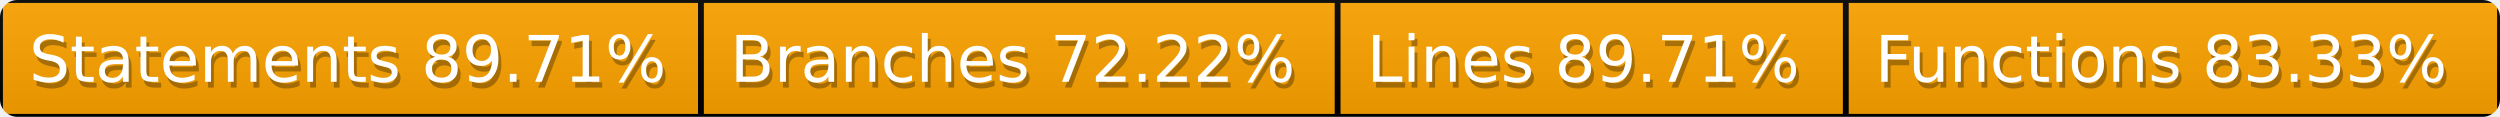
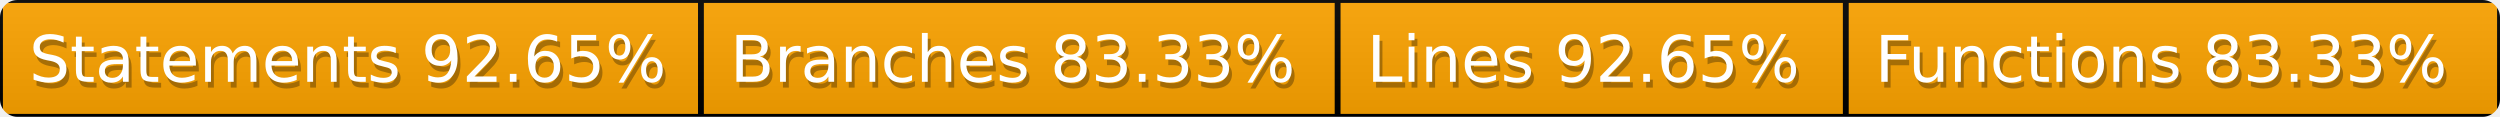
<svg xmlns="http://www.w3.org/2000/svg" width="428" height="20">
  <defs>
    <style>text{font-size:11px;font-family:Verdana,DejaVu Sans,Geneva,sans-serif}text.shadow{fill:#010101;fill-opacity:.3}text.high{fill:#fff}</style>
    <linearGradient id="smooth" x2="0" y2="100%">
      <stop offset="0" stop-color="#aaa" stop-opacity=".1" />
      <stop offset="1" stop-opacity=".1" />
    </linearGradient>
    <mask id="round">
      <rect width="100%" height="100%" rx="3" fill="#fff" />
    </mask>
  </defs>
  <g id="bg" mask="url(#round)">
    <path fill="orange" stroke="#000" d="M0 0h120v20H0zM120 0h109v20H120zM229 0h87v20h-87zM316 0h112v20H316z" />
    <path fill="url(#smooth)" d="M0 0h428v20H0z" />
  </g>
  <g id="fg">
-     <text class="shadow" x="5.5" y="15">Statements 89.71%</text>
-     <text class="high" x="5" y="14">Statements 89.71%</text>
-     <text class="shadow" x="125.5" y="15">Branches 72.22%</text>
-     <text class="high" x="125" y="14">Branches 72.22%</text>
-     <text class="shadow" x="234.5" y="15">Lines 89.71%</text>
-     <text class="high" x="234" y="14">Lines 89.71%</text>
+     <text class="shadow" x="5.5" y="15">Statements 92.65%</text>
+     <text class="high" x="5" y="14">Statements 92.65%</text>
+     <text class="shadow" x="125.5" y="15">Branches 83.33%</text>
+     <text class="high" x="125" y="14">Branches 83.33%</text>
+     <text class="shadow" x="234.5" y="15">Lines 92.65%</text>
+     <text class="high" x="234" y="14">Lines 92.65%</text>
    <text class="shadow" x="321.5" y="15">Functions 83.33%</text>
    <text class="high" x="321" y="14">Functions 83.33%</text>
  </g>
</svg>
